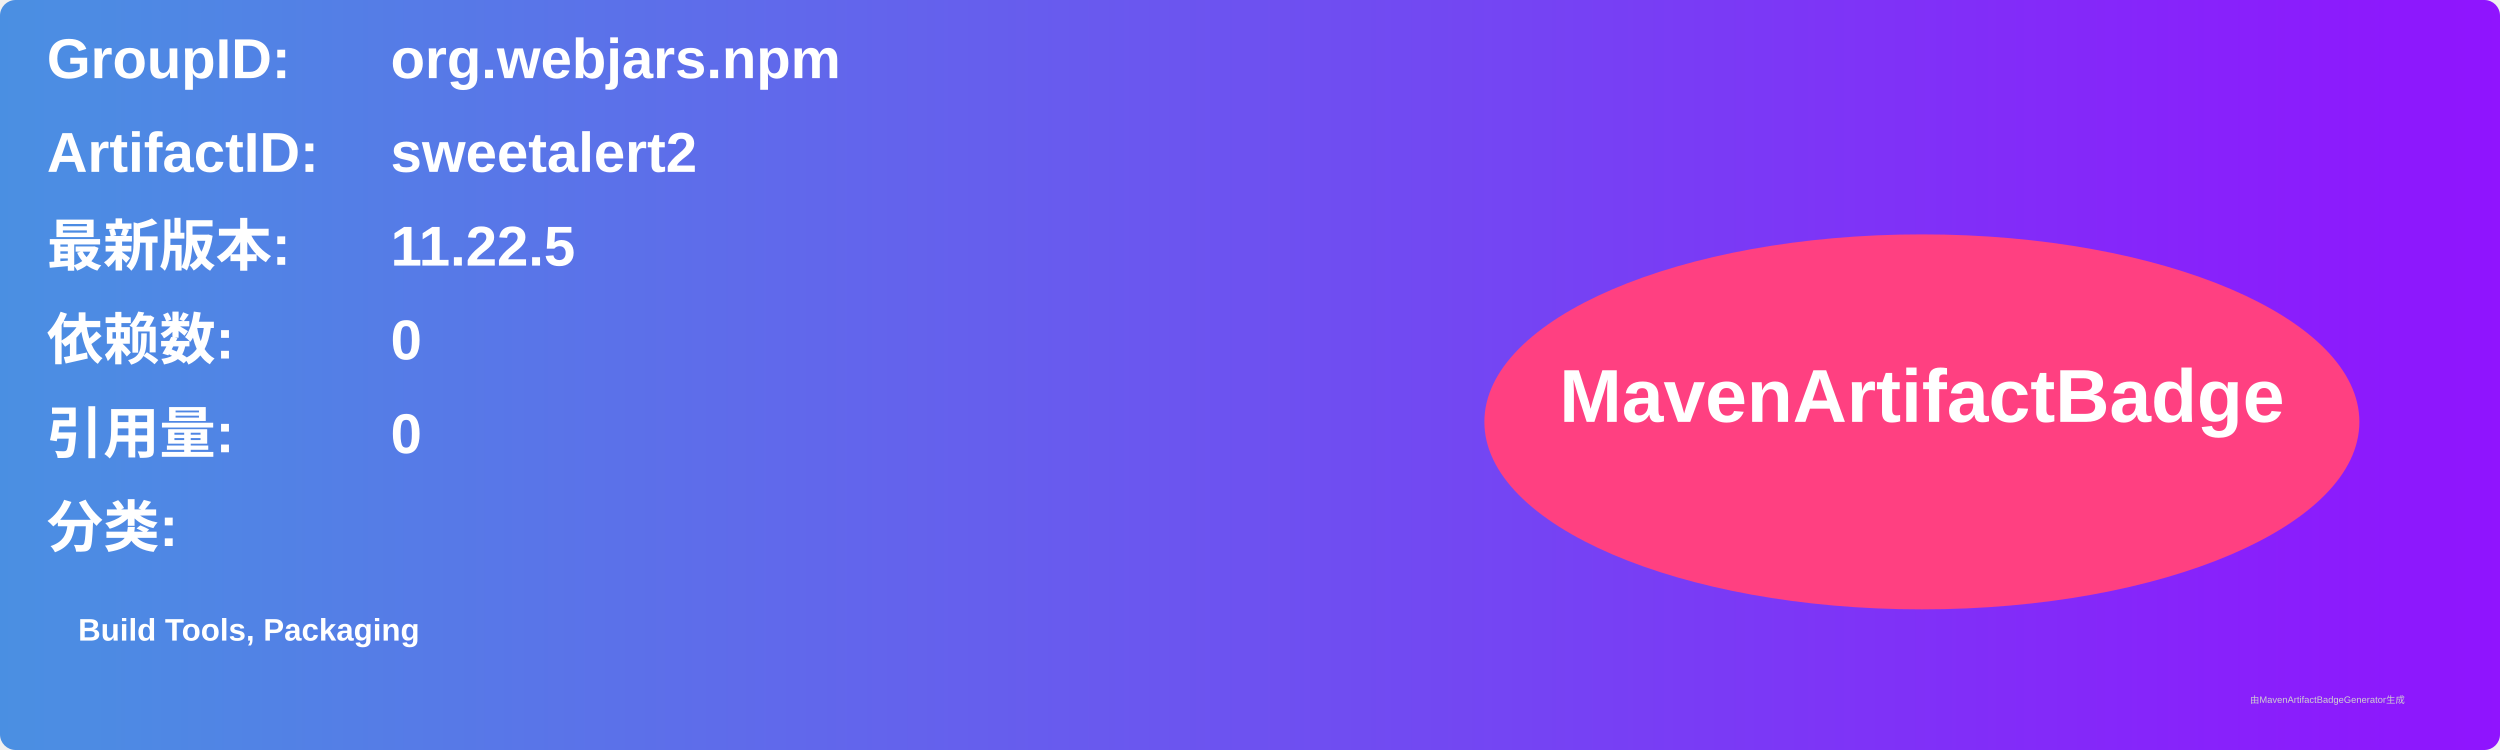
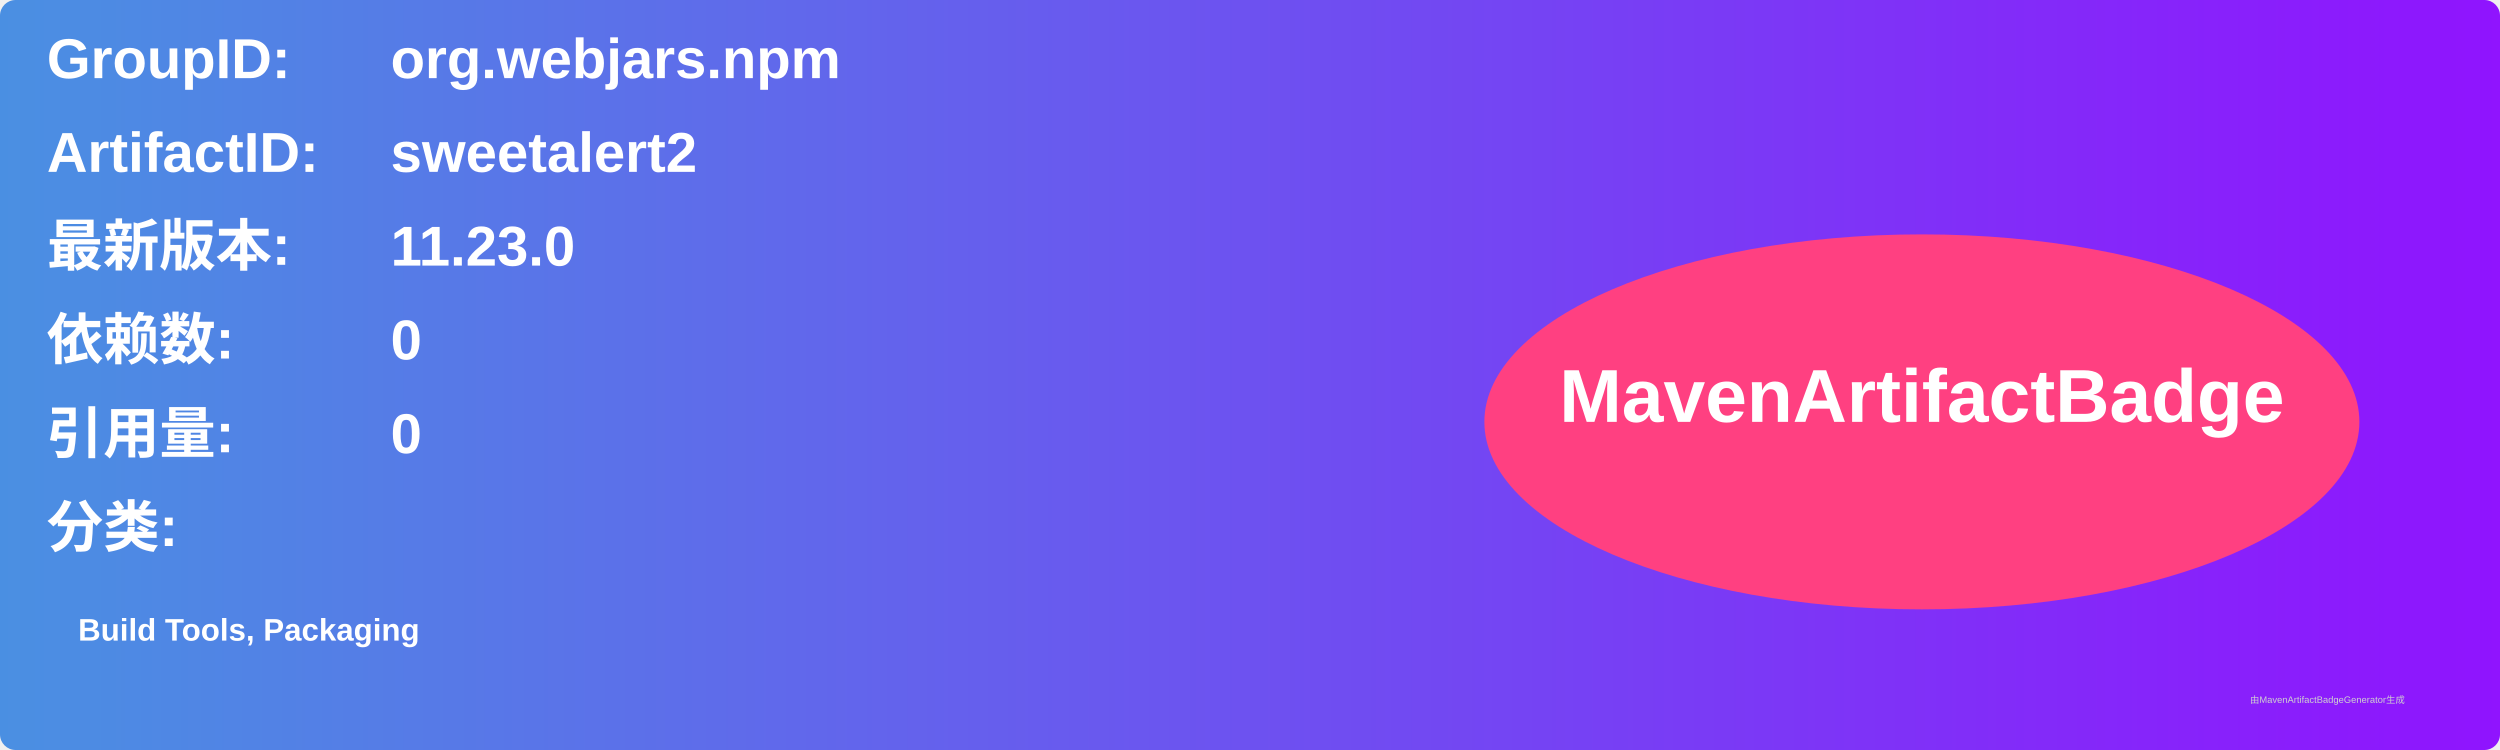
<svg xmlns="http://www.w3.org/2000/svg" width="800" height="240" viewBox="0 0 800 240">
  <linearGradient id="grad" x1="0%" y1="0%" x2="100%" y2="0%">
    <stop offset="0%" stop-color="#4a90e2" />
    <stop offset="100%" stop-color="#9013fe" />
  </linearGradient>
  <rect width="100%" height="100%" rx="5" ry="5" fill="url(#grad)" />
  <g transform="translate(15, 15)">
    <text x="0" y="10" font-family="Arial" font-size="18" fill="white" font-weight="bold" width="260">GroupID:</text>
    <text x="110" y="10" font-family="Arial" font-size="18" fill="white" font-weight="bold" width="460">org.webjars.npm</text>
    <text x="0" y="40" font-family="Arial" font-size="18" fill="white" font-weight="bold" width="260">ArtifactID:</text>
    <text x="110" y="40" font-family="Arial" font-size="18" fill="white" font-weight="bold" width="460">sweetalert2</text>
    <text x="0" y="70" font-family="Arial" font-size="18" fill="white" font-weight="bold">最新版本:</text>
    <text x="110" y="70" font-family="Arial" font-size="18" fill="white" font-weight="bold">
-       <tspan font-weight="bold">11.22.5</tspan>
+       <tspan font-weight="bold">11.23.0</tspan>
    </text>
    <text x="0" y="100" font-family="Arial" font-size="18" fill="white" font-weight="bold">依赖数: </text>
    <text x="110" y="100" font-family="Arial" font-size="18" fill="white">
      <tspan font-weight="bold">0</tspan>
    </text>
    <text x="0" y="130" font-family="Arial" font-size="18" fill="white" font-weight="bold">引用量: </text>
    <text x="110" y="130" font-family="Arial" font-size="18" fill="white">
      <tspan font-weight="bold">0</tspan>
    </text>
    <text x="0" y="160" font-family="Arial" font-size="18" fill="white" font-weight="bold">分类:</text>
    <text x="10" y="190" font-family="Arial" font-size="10" fill="white">
      <tspan font-weight="bold">Build Tools, Packaging</tspan>
    </text>
    <ellipse cx="600" cy="120" rx="140" ry="60" fill="#ff4081" />
    <text x="600" y="120" text-anchor="middle" font-family="Arial" font-size="24" fill="white" font-weight="bold">MavenArtifactBadge</text>
  </g>
  <text x="720" y="225" font-family="Arial" font-size="3" fill="#d0d0d0">由MavenArtifactBadgeGenerator生成</text>
</svg>
